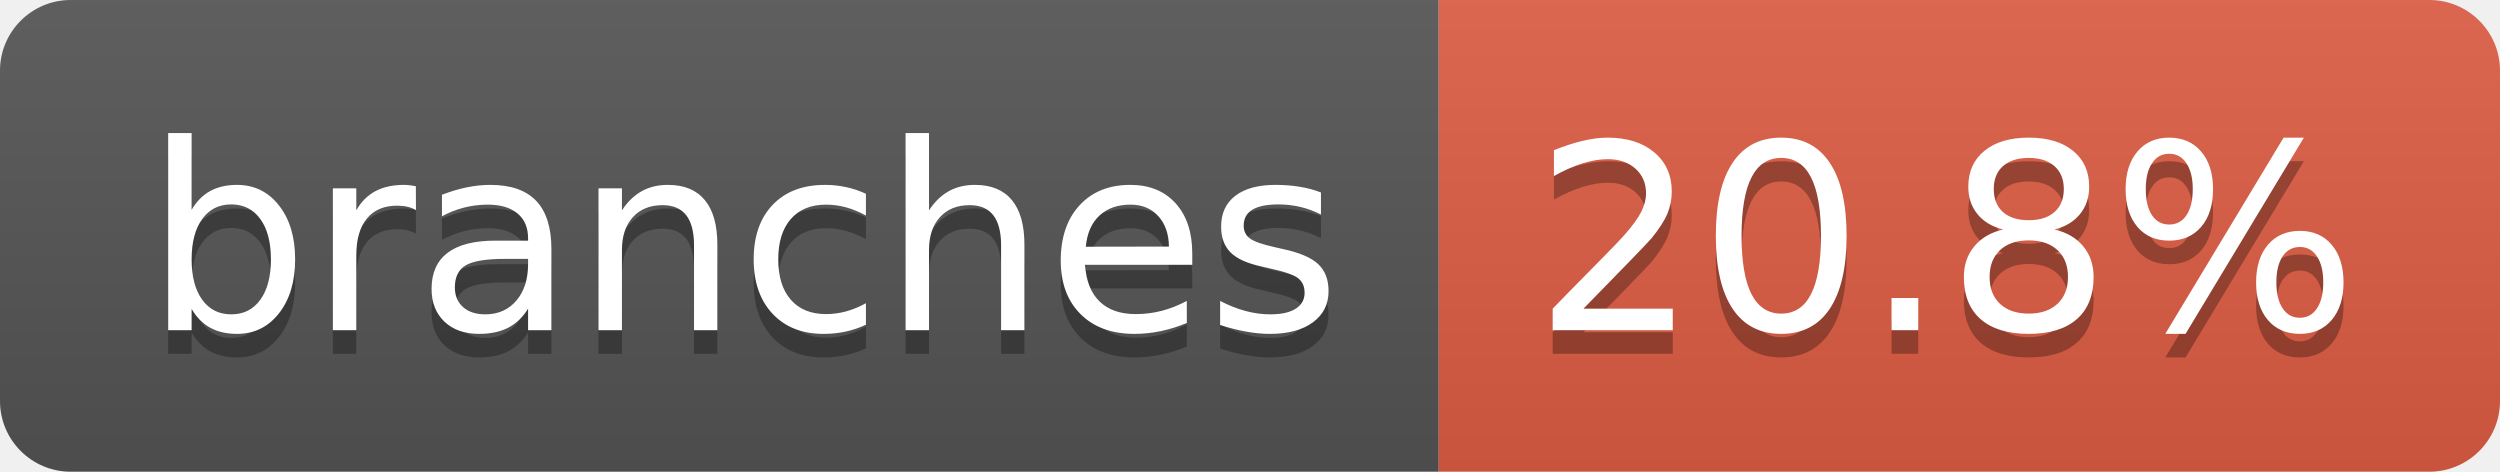
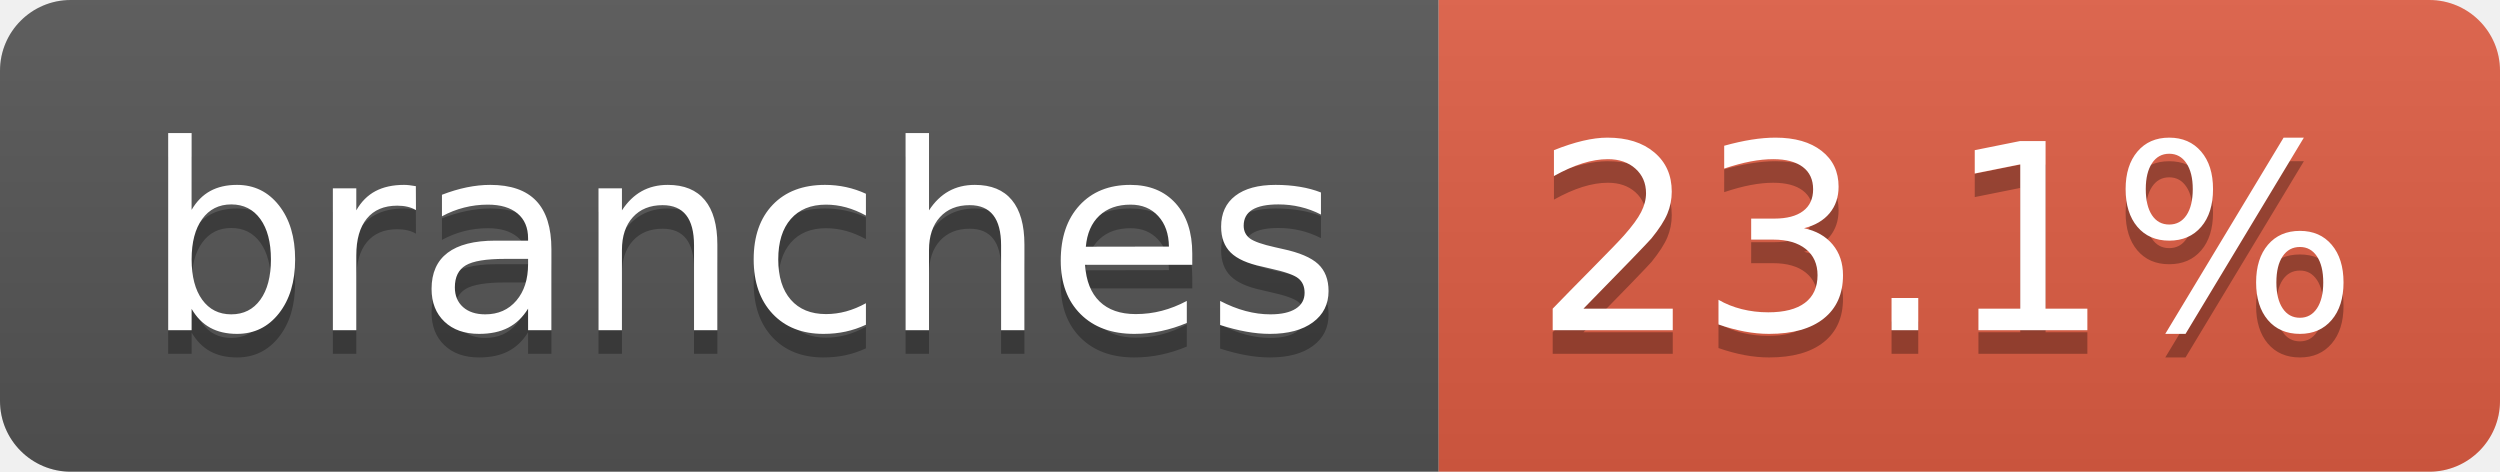
- <svg xmlns="http://www.w3.org/2000/svg" width="106" height="20" role="img" aria-label="branches: 20.8%">
+ <svg xmlns="http://www.w3.org/2000/svg" width="106" height="20" role="img" aria-label="branches: 23.1%">
  <linearGradient id="s" x2="0" y2="100%">
    <stop offset="0" stop-color="#bbb" stop-opacity=".1" />
    <stop offset="1" stop-opacity=".1" />
  </linearGradient>
  <clipPath id="r">
    <rect width="106" height="20" rx="3" fill="#fff" />
  </clipPath>
  <g clip-path="url(#r)">
    <rect width="61" height="20" fill="#555" />
    <rect x="61" width="45" height="20" fill="#e05d44" />
    <rect width="106" height="20" fill="url(#s)" />
  </g>
  <g fill="#fff" text-anchor="middle" font-family="Verdana,Geneva,DejaVu Sans,sans-serif" text-rendering="geometricPrecision" font-size="110">
    <text aria-hidden="true" x="315" y="150" fill="#010101" fill-opacity=".3" transform="scale(.1)" textLength="507">branches</text>
    <text x="315" y="140" transform="scale(.1)" fill="#fff" textLength="507">branches</text>
-     <text aria-hidden="true" x="825" y="150" fill="#010101" fill-opacity=".3" transform="scale(.1)" textLength="350">20.8%</text>
-     <text x="825" y="140" transform="scale(.1)" fill="#fff" textLength="350">20.8%</text>
+     <text aria-hidden="true" x="825" y="150" fill="#010101" fill-opacity=".3" transform="scale(.1)" textLength="350">23.1%</text>
+     <text x="825" y="140" transform="scale(.1)" fill="#fff" textLength="350">23.1%</text>
  </g>
</svg>
